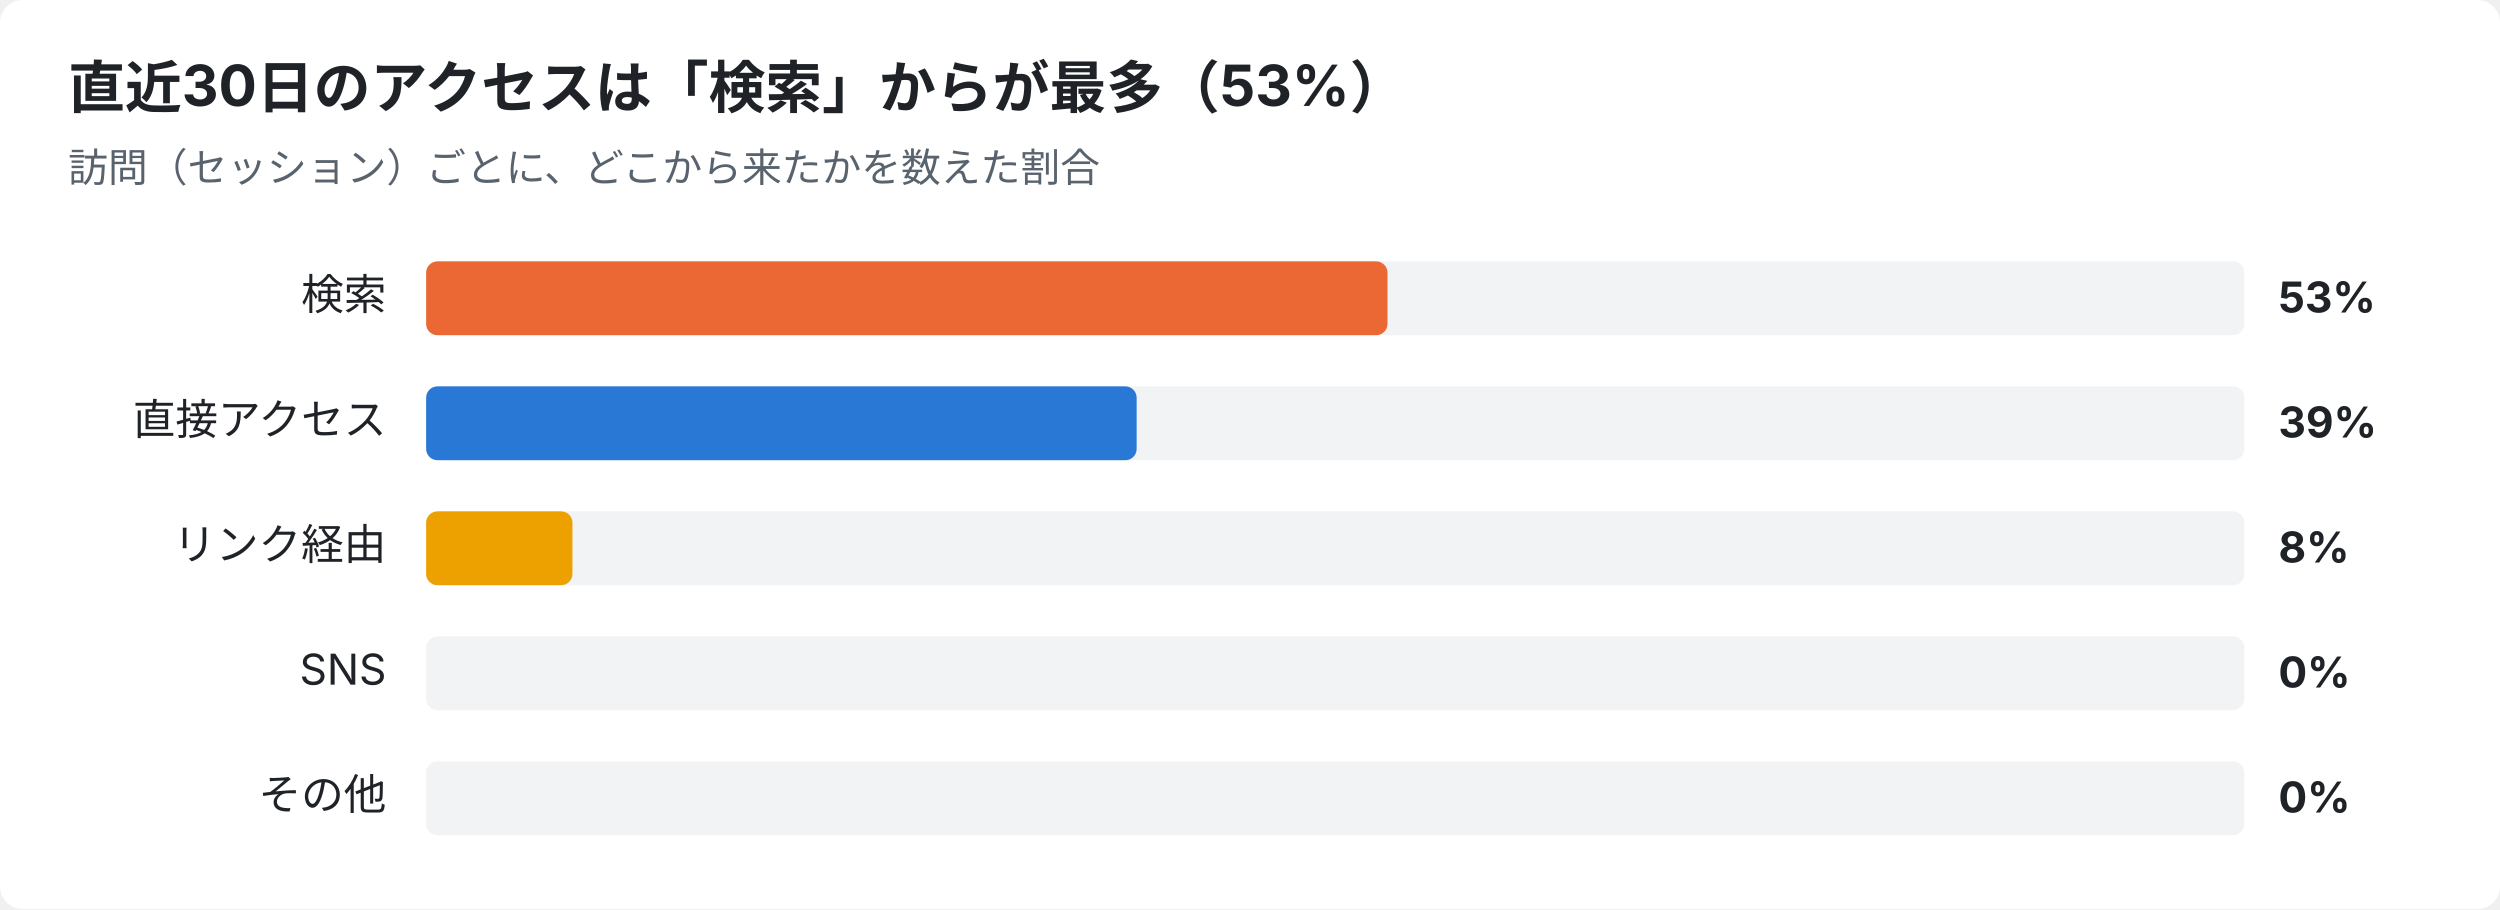
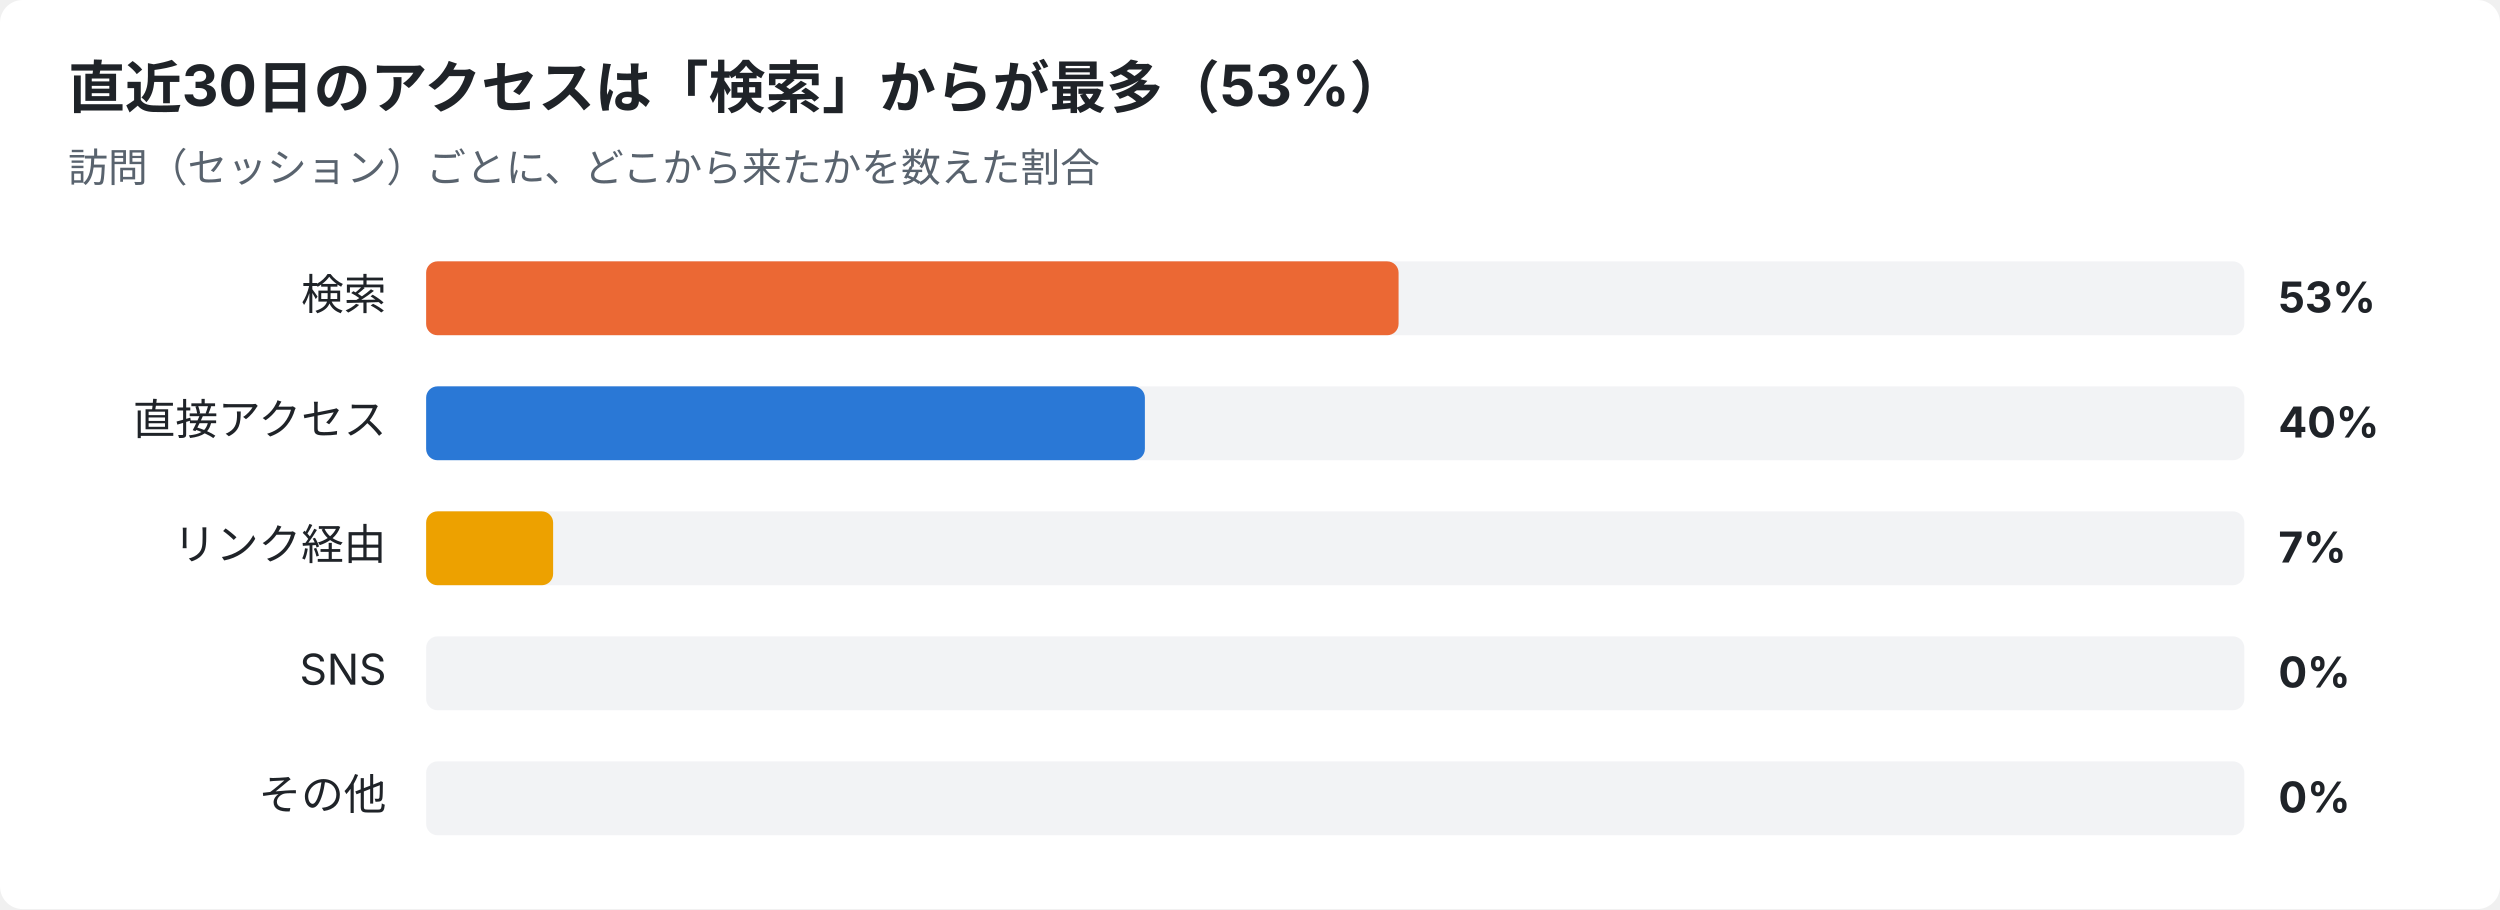
<svg xmlns="http://www.w3.org/2000/svg" width="880" height="320" viewBox="0 0 880 320" font-family="-apple-system,Segoe UI,Hiragino Sans,Noto Sans JP,Yu Gothic,sans-serif">
  <rect width="880" height="320" rx="8" fill="#ffffff" />
  <text x="24" y="38" font-size="20" font-weight="700" fill="#1f2328">直近30日のアクセスは「検索」からが最多（53%）</text>
  <text x="24" y="64" font-size="14" fill="#59636e">訪問（セッション）ごとに、どこから来たかを数えた割合</text>
  <text x="136" y="109" font-size="15" text-anchor="end" fill="#1f2328">検索</text>
  <rect x="150" y="92" width="640" height="26" rx="4" fill="#e5e7eb" opacity="0.5" />
-   <rect x="150" y="92" width="338.4" height="26" rx="4" fill="#eb6834" />
+   <rect x="150" y="92" width="342.3" height="26" rx="4" fill="#eb6834" />
  <text x="802" y="110" font-size="15" font-weight="700" fill="#1f2328">53%</text>
  <text x="136" y="153" font-size="15" text-anchor="end" fill="#1f2328">直接アクセス</text>
  <rect x="150" y="136" width="640" height="26" rx="4" fill="#e5e7eb" opacity="0.5" />
-   <rect x="150" y="136" width="250.1" height="26" rx="4" fill="#2a78d6" />
-   <text x="802" y="154" font-size="15" font-weight="700" fill="#1f2328">39%</text>
+   <rect x="150" y="136" width="253.0" height="26" rx="4" fill="#2a78d6" />
+   <text x="802" y="154" font-size="15" font-weight="700" fill="#1f2328">40%</text>
  <text x="136" y="197" font-size="15" text-anchor="end" fill="#1f2328">リンク経由</text>
  <rect x="150" y="180" width="640" height="26" rx="4" fill="#e5e7eb" opacity="0.5" />
-   <rect x="150" y="180" width="51.5" height="26" rx="4" fill="#eda100" />
-   <text x="802" y="198" font-size="15" font-weight="700" fill="#1f2328">8%</text>
+   <rect x="150" y="180" width="44.7" height="26" rx="4" fill="#eda100" />
+   <text x="802" y="198" font-size="15" font-weight="700" fill="#1f2328">7%</text>
  <text x="136" y="241" font-size="15" text-anchor="end" fill="#1f2328">SNS</text>
  <rect x="150" y="224" width="640" height="26" rx="4" fill="#e5e7eb" opacity="0.5" />
  <text x="802" y="242" font-size="15" font-weight="700" fill="#1f2328">0%</text>
  <text x="136" y="285" font-size="15" text-anchor="end" fill="#1f2328">その他</text>
  <rect x="150" y="268" width="640" height="26" rx="4" fill="#e5e7eb" opacity="0.5" />
  <text x="802" y="286" font-size="15" font-weight="700" fill="#1f2328">0%</text>
</svg>
